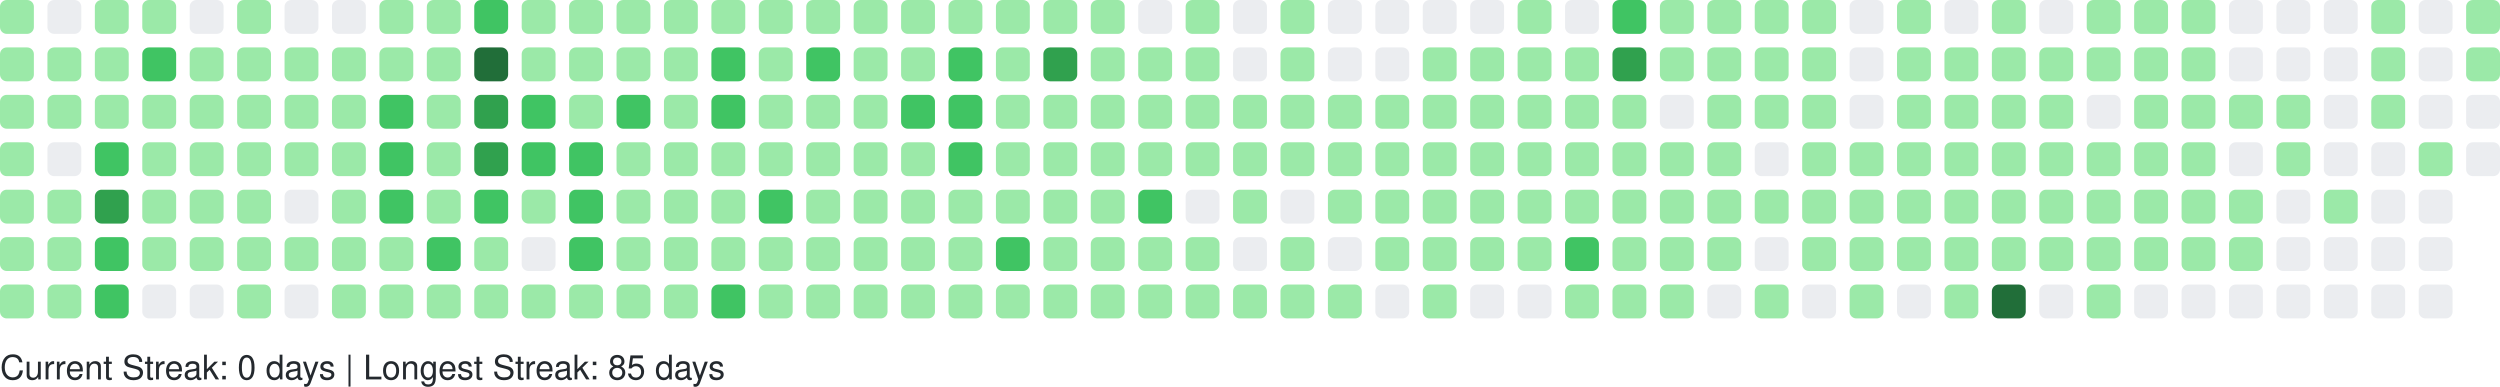
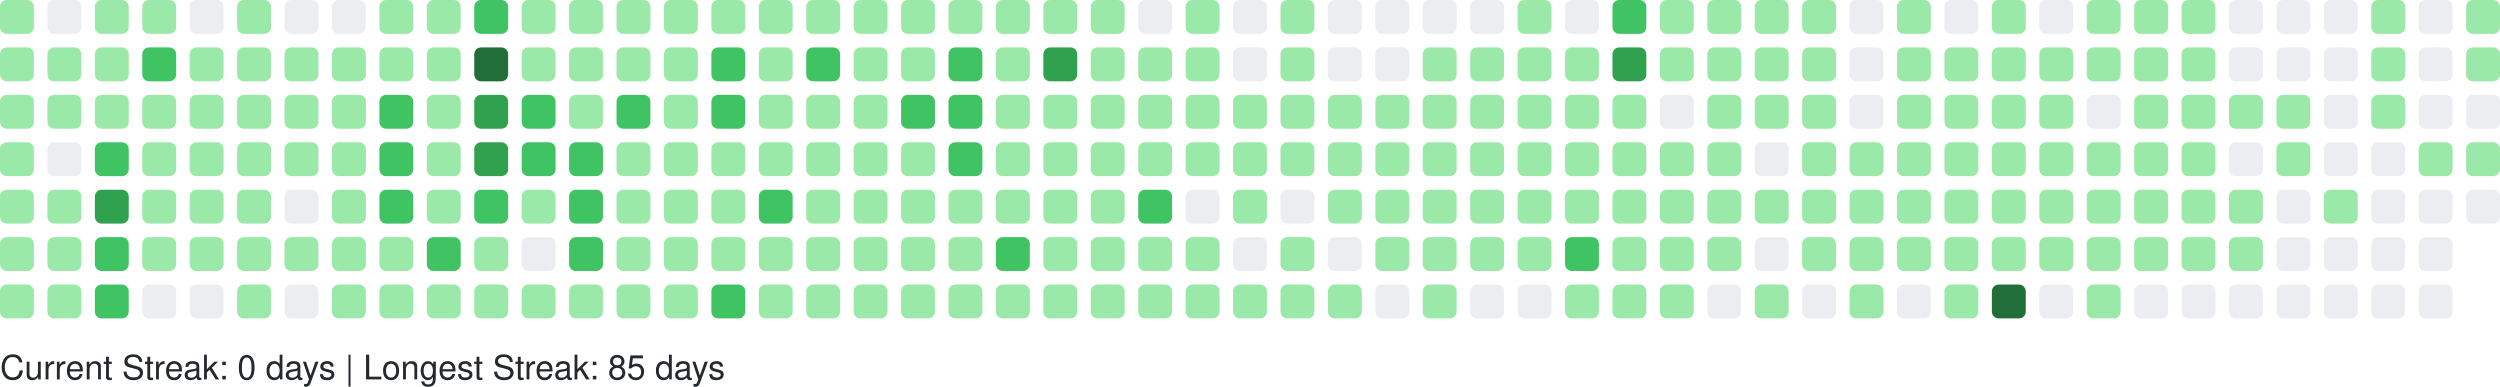
<svg xmlns="http://www.w3.org/2000/svg" width="738" height="114" viewBox="0 0 738 114" role="img" aria-label="GitHub Contributions Heatmap">
  <style>
    text { font-family: -apple-system, BlinkMacSystemFont, "Segoe UI", Helvetica, Arial, sans-serif; font-size: 10px; fill: #24292e; }
  </style>
  <g>
    <rect x="0" y="0" width="10" height="10" rx="2" ry="2" fill="#9be9a8" role="img" aria-label="1 contributions on 2025-10-12">
      </rect>
    <rect x="0" y="14" width="10" height="10" rx="2" ry="2" fill="#9be9a8" role="img" aria-label="10 contributions on 2025-10-13">
      </rect>
    <rect x="0" y="28" width="10" height="10" rx="2" ry="2" fill="#9be9a8" role="img" aria-label="16 contributions on 2025-10-14">
      </rect>
    <rect x="0" y="42" width="10" height="10" rx="2" ry="2" fill="#9be9a8" role="img" aria-label="14 contributions on 2025-10-15">
      </rect>
    <rect x="0" y="56" width="10" height="10" rx="2" ry="2" fill="#9be9a8" role="img" aria-label="14 contributions on 2025-10-16">
      </rect>
    <rect x="0" y="70" width="10" height="10" rx="2" ry="2" fill="#9be9a8" role="img" aria-label="15 contributions on 2025-10-17">
      </rect>
    <rect x="0" y="84" width="10" height="10" rx="2" ry="2" fill="#9be9a8" role="img" aria-label="3 contributions on 2025-10-18">
      </rect>
    <rect x="14" y="0" width="10" height="10" rx="2" ry="2" fill="#ebedf0" role="img" aria-label="0 contributions on 2025-10-19">
      </rect>
    <rect x="14" y="14" width="10" height="10" rx="2" ry="2" fill="#9be9a8" role="img" aria-label="2 contributions on 2025-10-20">
      </rect>
    <rect x="14" y="28" width="10" height="10" rx="2" ry="2" fill="#9be9a8" role="img" aria-label="1 contributions on 2025-10-21">
      </rect>
    <rect x="14" y="42" width="10" height="10" rx="2" ry="2" fill="#ebedf0" role="img" aria-label="0 contributions on 2025-10-22">
      </rect>
    <rect x="14" y="56" width="10" height="10" rx="2" ry="2" fill="#9be9a8" role="img" aria-label="4 contributions on 2025-10-23">
      </rect>
    <rect x="14" y="70" width="10" height="10" rx="2" ry="2" fill="#9be9a8" role="img" aria-label="2 contributions on 2025-10-24">
      </rect>
    <rect x="14" y="84" width="10" height="10" rx="2" ry="2" fill="#9be9a8" role="img" aria-label="5 contributions on 2025-10-25">
      </rect>
    <rect x="28" y="0" width="10" height="10" rx="2" ry="2" fill="#9be9a8" role="img" aria-label="6 contributions on 2025-10-26">
      </rect>
    <rect x="28" y="14" width="10" height="10" rx="2" ry="2" fill="#9be9a8" role="img" aria-label="14 contributions on 2025-10-27">
      </rect>
    <rect x="28" y="28" width="10" height="10" rx="2" ry="2" fill="#9be9a8" role="img" aria-label="7 contributions on 2025-10-28">
      </rect>
    <rect x="28" y="42" width="10" height="10" rx="2" ry="2" fill="#40c463" role="img" aria-label="33 contributions on 2025-10-29">
      </rect>
    <rect x="28" y="56" width="10" height="10" rx="2" ry="2" fill="#30a14e" role="img" aria-label="52 contributions on 2025-10-30">
      </rect>
    <rect x="28" y="70" width="10" height="10" rx="2" ry="2" fill="#40c463" role="img" aria-label="20 contributions on 2025-10-31">
      </rect>
    <rect x="28" y="84" width="10" height="10" rx="2" ry="2" fill="#40c463" role="img" aria-label="19 contributions on 2025-11-01">
      </rect>
    <rect x="42" y="0" width="10" height="10" rx="2" ry="2" fill="#9be9a8" role="img" aria-label="7 contributions on 2025-11-02">
      </rect>
    <rect x="42" y="14" width="10" height="10" rx="2" ry="2" fill="#40c463" role="img" aria-label="21 contributions on 2025-11-03">
      </rect>
    <rect x="42" y="28" width="10" height="10" rx="2" ry="2" fill="#9be9a8" role="img" aria-label="18 contributions on 2025-11-04">
      </rect>
    <rect x="42" y="42" width="10" height="10" rx="2" ry="2" fill="#9be9a8" role="img" aria-label="7 contributions on 2025-11-05">
      </rect>
    <rect x="42" y="56" width="10" height="10" rx="2" ry="2" fill="#9be9a8" role="img" aria-label="14 contributions on 2025-11-06">
      </rect>
    <rect x="42" y="70" width="10" height="10" rx="2" ry="2" fill="#9be9a8" role="img" aria-label="3 contributions on 2025-11-07">
      </rect>
    <rect x="42" y="84" width="10" height="10" rx="2" ry="2" fill="#ebedf0" role="img" aria-label="0 contributions on 2025-11-08">
      </rect>
    <rect x="56" y="0" width="10" height="10" rx="2" ry="2" fill="#ebedf0" role="img" aria-label="0 contributions on 2025-11-09">
      </rect>
    <rect x="56" y="14" width="10" height="10" rx="2" ry="2" fill="#9be9a8" role="img" aria-label="6 contributions on 2025-11-10">
      </rect>
    <rect x="56" y="28" width="10" height="10" rx="2" ry="2" fill="#9be9a8" role="img" aria-label="3 contributions on 2025-11-11">
      </rect>
    <rect x="56" y="42" width="10" height="10" rx="2" ry="2" fill="#9be9a8" role="img" aria-label="4 contributions on 2025-11-12">
      </rect>
    <rect x="56" y="56" width="10" height="10" rx="2" ry="2" fill="#9be9a8" role="img" aria-label="10 contributions on 2025-11-13">
      </rect>
    <rect x="56" y="70" width="10" height="10" rx="2" ry="2" fill="#9be9a8" role="img" aria-label="6 contributions on 2025-11-14">
      </rect>
    <rect x="56" y="84" width="10" height="10" rx="2" ry="2" fill="#ebedf0" role="img" aria-label="0 contributions on 2025-11-15">
      </rect>
    <rect x="70" y="0" width="10" height="10" rx="2" ry="2" fill="#9be9a8" role="img" aria-label="7 contributions on 2025-11-16">
      </rect>
    <rect x="70" y="14" width="10" height="10" rx="2" ry="2" fill="#9be9a8" role="img" aria-label="5 contributions on 2025-11-17">
      </rect>
    <rect x="70" y="28" width="10" height="10" rx="2" ry="2" fill="#9be9a8" role="img" aria-label="2 contributions on 2025-11-18">
      </rect>
    <rect x="70" y="42" width="10" height="10" rx="2" ry="2" fill="#9be9a8" role="img" aria-label="3 contributions on 2025-11-19">
      </rect>
    <rect x="70" y="56" width="10" height="10" rx="2" ry="2" fill="#9be9a8" role="img" aria-label="2 contributions on 2025-11-20">
      </rect>
    <rect x="70" y="70" width="10" height="10" rx="2" ry="2" fill="#9be9a8" role="img" aria-label="5 contributions on 2025-11-21">
      </rect>
    <rect x="70" y="84" width="10" height="10" rx="2" ry="2" fill="#9be9a8" role="img" aria-label="3 contributions on 2025-11-22">
      </rect>
    <rect x="84" y="0" width="10" height="10" rx="2" ry="2" fill="#ebedf0" role="img" aria-label="0 contributions on 2025-11-23">
      </rect>
    <rect x="84" y="14" width="10" height="10" rx="2" ry="2" fill="#9be9a8" role="img" aria-label="13 contributions on 2025-11-24">
      </rect>
    <rect x="84" y="28" width="10" height="10" rx="2" ry="2" fill="#9be9a8" role="img" aria-label="17 contributions on 2025-11-25">
      </rect>
    <rect x="84" y="42" width="10" height="10" rx="2" ry="2" fill="#9be9a8" role="img" aria-label="10 contributions on 2025-11-26">
      </rect>
    <rect x="84" y="56" width="10" height="10" rx="2" ry="2" fill="#ebedf0" role="img" aria-label="0 contributions on 2025-11-27">
      </rect>
    <rect x="84" y="70" width="10" height="10" rx="2" ry="2" fill="#9be9a8" role="img" aria-label="1 contributions on 2025-11-28">
      </rect>
    <rect x="84" y="84" width="10" height="10" rx="2" ry="2" fill="#ebedf0" role="img" aria-label="0 contributions on 2025-11-29">
      </rect>
    <rect x="98" y="0" width="10" height="10" rx="2" ry="2" fill="#ebedf0" role="img" aria-label="0 contributions on 2025-11-30">
      </rect>
    <rect x="98" y="14" width="10" height="10" rx="2" ry="2" fill="#9be9a8" role="img" aria-label="7 contributions on 2025-12-01">
      </rect>
    <rect x="98" y="28" width="10" height="10" rx="2" ry="2" fill="#9be9a8" role="img" aria-label="13 contributions on 2025-12-02">
      </rect>
    <rect x="98" y="42" width="10" height="10" rx="2" ry="2" fill="#9be9a8" role="img" aria-label="2 contributions on 2025-12-03">
      </rect>
    <rect x="98" y="56" width="10" height="10" rx="2" ry="2" fill="#9be9a8" role="img" aria-label="9 contributions on 2025-12-04">
      </rect>
    <rect x="98" y="70" width="10" height="10" rx="2" ry="2" fill="#9be9a8" role="img" aria-label="13 contributions on 2025-12-05">
      </rect>
    <rect x="98" y="84" width="10" height="10" rx="2" ry="2" fill="#9be9a8" role="img" aria-label="1 contributions on 2025-12-06">
      </rect>
    <rect x="112" y="0" width="10" height="10" rx="2" ry="2" fill="#9be9a8" role="img" aria-label="1 contributions on 2025-12-07">
      </rect>
    <rect x="112" y="14" width="10" height="10" rx="2" ry="2" fill="#9be9a8" role="img" aria-label="5 contributions on 2025-12-08">
      </rect>
    <rect x="112" y="28" width="10" height="10" rx="2" ry="2" fill="#40c463" role="img" aria-label="21 contributions on 2025-12-09">
      </rect>
    <rect x="112" y="42" width="10" height="10" rx="2" ry="2" fill="#40c463" role="img" aria-label="23 contributions on 2025-12-10">
      </rect>
    <rect x="112" y="56" width="10" height="10" rx="2" ry="2" fill="#40c463" role="img" aria-label="24 contributions on 2025-12-11">
      </rect>
    <rect x="112" y="70" width="10" height="10" rx="2" ry="2" fill="#9be9a8" role="img" aria-label="13 contributions on 2025-12-12">
      </rect>
    <rect x="112" y="84" width="10" height="10" rx="2" ry="2" fill="#9be9a8" role="img" aria-label="7 contributions on 2025-12-13">
      </rect>
    <rect x="126" y="0" width="10" height="10" rx="2" ry="2" fill="#9be9a8" role="img" aria-label="3 contributions on 2025-12-14">
      </rect>
    <rect x="126" y="14" width="10" height="10" rx="2" ry="2" fill="#9be9a8" role="img" aria-label="3 contributions on 2025-12-15">
      </rect>
    <rect x="126" y="28" width="10" height="10" rx="2" ry="2" fill="#9be9a8" role="img" aria-label="10 contributions on 2025-12-16">
      </rect>
    <rect x="126" y="42" width="10" height="10" rx="2" ry="2" fill="#9be9a8" role="img" aria-label="12 contributions on 2025-12-17">
      </rect>
    <rect x="126" y="56" width="10" height="10" rx="2" ry="2" fill="#9be9a8" role="img" aria-label="12 contributions on 2025-12-18">
      </rect>
    <rect x="126" y="70" width="10" height="10" rx="2" ry="2" fill="#40c463" role="img" aria-label="26 contributions on 2025-12-19">
      </rect>
    <rect x="126" y="84" width="10" height="10" rx="2" ry="2" fill="#9be9a8" role="img" aria-label="1 contributions on 2025-12-20">
      </rect>
    <rect x="140" y="0" width="10" height="10" rx="2" ry="2" fill="#40c463" role="img" aria-label="23 contributions on 2025-12-21">
      </rect>
    <rect x="140" y="14" width="10" height="10" rx="2" ry="2" fill="#216e39" role="img" aria-label="59 contributions on 2025-12-22">
      </rect>
    <rect x="140" y="28" width="10" height="10" rx="2" ry="2" fill="#30a14e" role="img" aria-label="38 contributions on 2025-12-23">
      </rect>
    <rect x="140" y="42" width="10" height="10" rx="2" ry="2" fill="#30a14e" role="img" aria-label="47 contributions on 2025-12-24">
      </rect>
    <rect x="140" y="56" width="10" height="10" rx="2" ry="2" fill="#40c463" role="img" aria-label="32 contributions on 2025-12-25">
      </rect>
    <rect x="140" y="70" width="10" height="10" rx="2" ry="2" fill="#9be9a8" role="img" aria-label="11 contributions on 2025-12-26">
      </rect>
    <rect x="140" y="84" width="10" height="10" rx="2" ry="2" fill="#9be9a8" role="img" aria-label="17 contributions on 2025-12-27">
      </rect>
    <rect x="154" y="0" width="10" height="10" rx="2" ry="2" fill="#9be9a8" role="img" aria-label="15 contributions on 2025-12-28">
      </rect>
    <rect x="154" y="14" width="10" height="10" rx="2" ry="2" fill="#9be9a8" role="img" aria-label="16 contributions on 2025-12-29">
      </rect>
    <rect x="154" y="28" width="10" height="10" rx="2" ry="2" fill="#40c463" role="img" aria-label="29 contributions on 2025-12-30">
      </rect>
    <rect x="154" y="42" width="10" height="10" rx="2" ry="2" fill="#40c463" role="img" aria-label="28 contributions on 2025-12-31">
      </rect>
    <rect x="154" y="56" width="10" height="10" rx="2" ry="2" fill="#9be9a8" role="img" aria-label="3 contributions on 2026-01-01">
      </rect>
    <rect x="154" y="70" width="10" height="10" rx="2" ry="2" fill="#ebedf0" role="img" aria-label="0 contributions on 2026-01-02">
      </rect>
    <rect x="154" y="84" width="10" height="10" rx="2" ry="2" fill="#9be9a8" role="img" aria-label="3 contributions on 2026-01-03">
      </rect>
    <rect x="168" y="0" width="10" height="10" rx="2" ry="2" fill="#9be9a8" role="img" aria-label="2 contributions on 2026-01-04">
      </rect>
    <rect x="168" y="14" width="10" height="10" rx="2" ry="2" fill="#9be9a8" role="img" aria-label="12 contributions on 2026-01-05">
      </rect>
    <rect x="168" y="28" width="10" height="10" rx="2" ry="2" fill="#9be9a8" role="img" aria-label="9 contributions on 2026-01-06">
      </rect>
    <rect x="168" y="42" width="10" height="10" rx="2" ry="2" fill="#40c463" role="img" aria-label="24 contributions on 2026-01-07">
      </rect>
    <rect x="168" y="56" width="10" height="10" rx="2" ry="2" fill="#40c463" role="img" aria-label="33 contributions on 2026-01-08">
      </rect>
    <rect x="168" y="70" width="10" height="10" rx="2" ry="2" fill="#40c463" role="img" aria-label="27 contributions on 2026-01-09">
      </rect>
    <rect x="168" y="84" width="10" height="10" rx="2" ry="2" fill="#9be9a8" role="img" aria-label="4 contributions on 2026-01-10">
      </rect>
    <rect x="182" y="0" width="10" height="10" rx="2" ry="2" fill="#9be9a8" role="img" aria-label="5 contributions on 2026-01-11">
      </rect>
    <rect x="182" y="14" width="10" height="10" rx="2" ry="2" fill="#9be9a8" role="img" aria-label="15 contributions on 2026-01-12">
      </rect>
    <rect x="182" y="28" width="10" height="10" rx="2" ry="2" fill="#40c463" role="img" aria-label="20 contributions on 2026-01-13">
      </rect>
    <rect x="182" y="42" width="10" height="10" rx="2" ry="2" fill="#9be9a8" role="img" aria-label="11 contributions on 2026-01-14">
      </rect>
    <rect x="182" y="56" width="10" height="10" rx="2" ry="2" fill="#9be9a8" role="img" aria-label="11 contributions on 2026-01-15">
      </rect>
    <rect x="182" y="70" width="10" height="10" rx="2" ry="2" fill="#9be9a8" role="img" aria-label="11 contributions on 2026-01-16">
      </rect>
    <rect x="182" y="84" width="10" height="10" rx="2" ry="2" fill="#9be9a8" role="img" aria-label="1 contributions on 2026-01-17">
      </rect>
    <rect x="196" y="0" width="10" height="10" rx="2" ry="2" fill="#9be9a8" role="img" aria-label="14 contributions on 2026-01-18">
      </rect>
    <rect x="196" y="14" width="10" height="10" rx="2" ry="2" fill="#9be9a8" role="img" aria-label="4 contributions on 2026-01-19">
      </rect>
    <rect x="196" y="28" width="10" height="10" rx="2" ry="2" fill="#9be9a8" role="img" aria-label="16 contributions on 2026-01-20">
      </rect>
    <rect x="196" y="42" width="10" height="10" rx="2" ry="2" fill="#9be9a8" role="img" aria-label="2 contributions on 2026-01-21">
      </rect>
    <rect x="196" y="56" width="10" height="10" rx="2" ry="2" fill="#9be9a8" role="img" aria-label="12 contributions on 2026-01-22">
      </rect>
    <rect x="196" y="70" width="10" height="10" rx="2" ry="2" fill="#9be9a8" role="img" aria-label="8 contributions on 2026-01-23">
      </rect>
    <rect x="196" y="84" width="10" height="10" rx="2" ry="2" fill="#9be9a8" role="img" aria-label="1 contributions on 2026-01-24">
      </rect>
    <rect x="210" y="0" width="10" height="10" rx="2" ry="2" fill="#9be9a8" role="img" aria-label="3 contributions on 2026-01-25">
      </rect>
    <rect x="210" y="14" width="10" height="10" rx="2" ry="2" fill="#40c463" role="img" aria-label="24 contributions on 2026-01-26">
      </rect>
    <rect x="210" y="28" width="10" height="10" rx="2" ry="2" fill="#40c463" role="img" aria-label="26 contributions on 2026-01-27">
      </rect>
    <rect x="210" y="42" width="10" height="10" rx="2" ry="2" fill="#9be9a8" role="img" aria-label="7 contributions on 2026-01-28">
      </rect>
    <rect x="210" y="56" width="10" height="10" rx="2" ry="2" fill="#9be9a8" role="img" aria-label="14 contributions on 2026-01-29">
      </rect>
    <rect x="210" y="70" width="10" height="10" rx="2" ry="2" fill="#9be9a8" role="img" aria-label="2 contributions on 2026-01-30">
      </rect>
    <rect x="210" y="84" width="10" height="10" rx="2" ry="2" fill="#40c463" role="img" aria-label="20 contributions on 2026-01-31">
      </rect>
    <rect x="224" y="0" width="10" height="10" rx="2" ry="2" fill="#9be9a8" role="img" aria-label="3 contributions on 2026-02-01">
      </rect>
    <rect x="224" y="14" width="10" height="10" rx="2" ry="2" fill="#9be9a8" role="img" aria-label="11 contributions on 2026-02-02">
      </rect>
    <rect x="224" y="28" width="10" height="10" rx="2" ry="2" fill="#9be9a8" role="img" aria-label="12 contributions on 2026-02-03">
      </rect>
    <rect x="224" y="42" width="10" height="10" rx="2" ry="2" fill="#9be9a8" role="img" aria-label="5 contributions on 2026-02-04">
      </rect>
    <rect x="224" y="56" width="10" height="10" rx="2" ry="2" fill="#40c463" role="img" aria-label="19 contributions on 2026-02-05">
      </rect>
    <rect x="224" y="70" width="10" height="10" rx="2" ry="2" fill="#9be9a8" role="img" aria-label="15 contributions on 2026-02-06">
      </rect>
    <rect x="224" y="84" width="10" height="10" rx="2" ry="2" fill="#9be9a8" role="img" aria-label="6 contributions on 2026-02-07">
      </rect>
    <rect x="238" y="0" width="10" height="10" rx="2" ry="2" fill="#9be9a8" role="img" aria-label="6 contributions on 2026-02-08">
      </rect>
    <rect x="238" y="14" width="10" height="10" rx="2" ry="2" fill="#40c463" role="img" aria-label="21 contributions on 2026-02-09">
      </rect>
    <rect x="238" y="28" width="10" height="10" rx="2" ry="2" fill="#9be9a8" role="img" aria-label="8 contributions on 2026-02-10">
      </rect>
    <rect x="238" y="42" width="10" height="10" rx="2" ry="2" fill="#9be9a8" role="img" aria-label="8 contributions on 2026-02-11">
      </rect>
    <rect x="238" y="56" width="10" height="10" rx="2" ry="2" fill="#9be9a8" role="img" aria-label="9 contributions on 2026-02-12">
      </rect>
    <rect x="238" y="70" width="10" height="10" rx="2" ry="2" fill="#9be9a8" role="img" aria-label="8 contributions on 2026-02-13">
      </rect>
    <rect x="238" y="84" width="10" height="10" rx="2" ry="2" fill="#9be9a8" role="img" aria-label="4 contributions on 2026-02-14">
      </rect>
    <rect x="252" y="0" width="10" height="10" rx="2" ry="2" fill="#9be9a8" role="img" aria-label="2 contributions on 2026-02-15">
      </rect>
    <rect x="252" y="14" width="10" height="10" rx="2" ry="2" fill="#9be9a8" role="img" aria-label="10 contributions on 2026-02-16">
      </rect>
    <rect x="252" y="28" width="10" height="10" rx="2" ry="2" fill="#9be9a8" role="img" aria-label="14 contributions on 2026-02-17">
      </rect>
    <rect x="252" y="42" width="10" height="10" rx="2" ry="2" fill="#9be9a8" role="img" aria-label="7 contributions on 2026-02-18">
      </rect>
    <rect x="252" y="56" width="10" height="10" rx="2" ry="2" fill="#9be9a8" role="img" aria-label="15 contributions on 2026-02-19">
      </rect>
    <rect x="252" y="70" width="10" height="10" rx="2" ry="2" fill="#9be9a8" role="img" aria-label="11 contributions on 2026-02-20">
      </rect>
    <rect x="252" y="84" width="10" height="10" rx="2" ry="2" fill="#9be9a8" role="img" aria-label="2 contributions on 2026-02-21">
      </rect>
    <rect x="266" y="0" width="10" height="10" rx="2" ry="2" fill="#9be9a8" role="img" aria-label="4 contributions on 2026-02-22">
      </rect>
    <rect x="266" y="14" width="10" height="10" rx="2" ry="2" fill="#9be9a8" role="img" aria-label="6 contributions on 2026-02-23">
      </rect>
    <rect x="266" y="28" width="10" height="10" rx="2" ry="2" fill="#40c463" role="img" aria-label="27 contributions on 2026-02-24">
      </rect>
    <rect x="266" y="42" width="10" height="10" rx="2" ry="2" fill="#9be9a8" role="img" aria-label="9 contributions on 2026-02-25">
      </rect>
    <rect x="266" y="56" width="10" height="10" rx="2" ry="2" fill="#9be9a8" role="img" aria-label="11 contributions on 2026-02-26">
      </rect>
    <rect x="266" y="70" width="10" height="10" rx="2" ry="2" fill="#9be9a8" role="img" aria-label="4 contributions on 2026-02-27">
      </rect>
    <rect x="266" y="84" width="10" height="10" rx="2" ry="2" fill="#9be9a8" role="img" aria-label="3 contributions on 2026-02-28">
      </rect>
    <rect x="280" y="0" width="10" height="10" rx="2" ry="2" fill="#9be9a8" role="img" aria-label="1 contributions on 2026-03-01">
      </rect>
    <rect x="280" y="14" width="10" height="10" rx="2" ry="2" fill="#40c463" role="img" aria-label="19 contributions on 2026-03-02">
      </rect>
    <rect x="280" y="28" width="10" height="10" rx="2" ry="2" fill="#40c463" role="img" aria-label="25 contributions on 2026-03-03">
      </rect>
    <rect x="280" y="42" width="10" height="10" rx="2" ry="2" fill="#40c463" role="img" aria-label="25 contributions on 2026-03-04">
      </rect>
    <rect x="280" y="56" width="10" height="10" rx="2" ry="2" fill="#9be9a8" role="img" aria-label="16 contributions on 2026-03-05">
      </rect>
    <rect x="280" y="70" width="10" height="10" rx="2" ry="2" fill="#9be9a8" role="img" aria-label="11 contributions on 2026-03-06">
      </rect>
    <rect x="280" y="84" width="10" height="10" rx="2" ry="2" fill="#9be9a8" role="img" aria-label="4 contributions on 2026-03-07">
      </rect>
    <rect x="294" y="0" width="10" height="10" rx="2" ry="2" fill="#9be9a8" role="img" aria-label="3 contributions on 2026-03-08">
      </rect>
    <rect x="294" y="14" width="10" height="10" rx="2" ry="2" fill="#9be9a8" role="img" aria-label="13 contributions on 2026-03-09">
      </rect>
    <rect x="294" y="28" width="10" height="10" rx="2" ry="2" fill="#9be9a8" role="img" aria-label="3 contributions on 2026-03-10">
      </rect>
    <rect x="294" y="42" width="10" height="10" rx="2" ry="2" fill="#9be9a8" role="img" aria-label="4 contributions on 2026-03-11">
      </rect>
    <rect x="294" y="56" width="10" height="10" rx="2" ry="2" fill="#9be9a8" role="img" aria-label="7 contributions on 2026-03-12">
      </rect>
    <rect x="294" y="70" width="10" height="10" rx="2" ry="2" fill="#40c463" role="img" aria-label="24 contributions on 2026-03-13">
      </rect>
    <rect x="294" y="84" width="10" height="10" rx="2" ry="2" fill="#9be9a8" role="img" aria-label="3 contributions on 2026-03-14">
      </rect>
    <rect x="308" y="0" width="10" height="10" rx="2" ry="2" fill="#9be9a8" role="img" aria-label="4 contributions on 2026-03-15">
      </rect>
    <rect x="308" y="14" width="10" height="10" rx="2" ry="2" fill="#30a14e" role="img" aria-label="37 contributions on 2026-03-16">
      </rect>
    <rect x="308" y="28" width="10" height="10" rx="2" ry="2" fill="#9be9a8" role="img" aria-label="18 contributions on 2026-03-17">
      </rect>
    <rect x="308" y="42" width="10" height="10" rx="2" ry="2" fill="#9be9a8" role="img" aria-label="8 contributions on 2026-03-18">
      </rect>
    <rect x="308" y="56" width="10" height="10" rx="2" ry="2" fill="#9be9a8" role="img" aria-label="18 contributions on 2026-03-19">
      </rect>
    <rect x="308" y="70" width="10" height="10" rx="2" ry="2" fill="#9be9a8" role="img" aria-label="5 contributions on 2026-03-20">
      </rect>
    <rect x="308" y="84" width="10" height="10" rx="2" ry="2" fill="#9be9a8" role="img" aria-label="2 contributions on 2026-03-21">
      </rect>
    <rect x="322" y="0" width="10" height="10" rx="2" ry="2" fill="#9be9a8" role="img" aria-label="4 contributions on 2026-03-22">
      </rect>
    <rect x="322" y="14" width="10" height="10" rx="2" ry="2" fill="#9be9a8" role="img" aria-label="7 contributions on 2026-03-23">
      </rect>
    <rect x="322" y="28" width="10" height="10" rx="2" ry="2" fill="#9be9a8" role="img" aria-label="1 contributions on 2026-03-24">
      </rect>
    <rect x="322" y="42" width="10" height="10" rx="2" ry="2" fill="#9be9a8" role="img" aria-label="2 contributions on 2026-03-25">
      </rect>
    <rect x="322" y="56" width="10" height="10" rx="2" ry="2" fill="#9be9a8" role="img" aria-label="2 contributions on 2026-03-26">
      </rect>
    <rect x="322" y="70" width="10" height="10" rx="2" ry="2" fill="#9be9a8" role="img" aria-label="4 contributions on 2026-03-27">
      </rect>
    <rect x="322" y="84" width="10" height="10" rx="2" ry="2" fill="#9be9a8" role="img" aria-label="2 contributions on 2026-03-28">
      </rect>
    <rect x="336" y="0" width="10" height="10" rx="2" ry="2" fill="#ebedf0" role="img" aria-label="0 contributions on 2026-03-29">
      </rect>
    <rect x="336" y="14" width="10" height="10" rx="2" ry="2" fill="#9be9a8" role="img" aria-label="6 contributions on 2026-03-30">
      </rect>
    <rect x="336" y="28" width="10" height="10" rx="2" ry="2" fill="#9be9a8" role="img" aria-label="2 contributions on 2026-03-31">
      </rect>
    <rect x="336" y="42" width="10" height="10" rx="2" ry="2" fill="#9be9a8" role="img" aria-label="1 contributions on 2026-04-01">
      </rect>
    <rect x="336" y="56" width="10" height="10" rx="2" ry="2" fill="#40c463" role="img" aria-label="33 contributions on 2026-04-02">
      </rect>
    <rect x="336" y="70" width="10" height="10" rx="2" ry="2" fill="#9be9a8" role="img" aria-label="1 contributions on 2026-04-03">
      </rect>
    <rect x="336" y="84" width="10" height="10" rx="2" ry="2" fill="#9be9a8" role="img" aria-label="6 contributions on 2026-04-04">
      </rect>
    <rect x="350" y="0" width="10" height="10" rx="2" ry="2" fill="#9be9a8" role="img" aria-label="4 contributions on 2026-04-05">
      </rect>
    <rect x="350" y="14" width="10" height="10" rx="2" ry="2" fill="#9be9a8" role="img" aria-label="3 contributions on 2026-04-06">
      </rect>
    <rect x="350" y="28" width="10" height="10" rx="2" ry="2" fill="#9be9a8" role="img" aria-label="1 contributions on 2026-04-07">
      </rect>
    <rect x="350" y="42" width="10" height="10" rx="2" ry="2" fill="#9be9a8" role="img" aria-label="2 contributions on 2026-04-08">
      </rect>
    <rect x="350" y="56" width="10" height="10" rx="2" ry="2" fill="#ebedf0" role="img" aria-label="0 contributions on 2026-04-09">
      </rect>
    <rect x="350" y="70" width="10" height="10" rx="2" ry="2" fill="#9be9a8" role="img" aria-label="2 contributions on 2026-04-10">
      </rect>
    <rect x="350" y="84" width="10" height="10" rx="2" ry="2" fill="#9be9a8" role="img" aria-label="9 contributions on 2026-04-11">
      </rect>
    <rect x="364" y="0" width="10" height="10" rx="2" ry="2" fill="#ebedf0" role="img" aria-label="0 contributions on 2026-04-12">
      </rect>
    <rect x="364" y="14" width="10" height="10" rx="2" ry="2" fill="#ebedf0" role="img" aria-label="0 contributions on 2026-04-13">
      </rect>
    <rect x="364" y="28" width="10" height="10" rx="2" ry="2" fill="#9be9a8" role="img" aria-label="4 contributions on 2026-04-14">
      </rect>
    <rect x="364" y="42" width="10" height="10" rx="2" ry="2" fill="#9be9a8" role="img" aria-label="7 contributions on 2026-04-15">
      </rect>
    <rect x="364" y="56" width="10" height="10" rx="2" ry="2" fill="#9be9a8" role="img" aria-label="5 contributions on 2026-04-16">
      </rect>
    <rect x="364" y="70" width="10" height="10" rx="2" ry="2" fill="#ebedf0" role="img" aria-label="0 contributions on 2026-04-17">
      </rect>
    <rect x="364" y="84" width="10" height="10" rx="2" ry="2" fill="#9be9a8" role="img" aria-label="6 contributions on 2026-04-18">
      </rect>
    <rect x="378" y="0" width="10" height="10" rx="2" ry="2" fill="#9be9a8" role="img" aria-label="1 contributions on 2026-04-19">
      </rect>
    <rect x="378" y="14" width="10" height="10" rx="2" ry="2" fill="#9be9a8" role="img" aria-label="3 contributions on 2026-04-20">
      </rect>
    <rect x="378" y="28" width="10" height="10" rx="2" ry="2" fill="#9be9a8" role="img" aria-label="1 contributions on 2026-04-21">
      </rect>
    <rect x="378" y="42" width="10" height="10" rx="2" ry="2" fill="#9be9a8" role="img" aria-label="4 contributions on 2026-04-22">
      </rect>
    <rect x="378" y="56" width="10" height="10" rx="2" ry="2" fill="#ebedf0" role="img" aria-label="0 contributions on 2026-04-23">
      </rect>
    <rect x="378" y="70" width="10" height="10" rx="2" ry="2" fill="#9be9a8" role="img" aria-label="1 contributions on 2026-04-24">
      </rect>
    <rect x="378" y="84" width="10" height="10" rx="2" ry="2" fill="#9be9a8" role="img" aria-label="3 contributions on 2026-04-25">
      </rect>
    <rect x="392" y="0" width="10" height="10" rx="2" ry="2" fill="#ebedf0" role="img" aria-label="0 contributions on 2026-04-26">
      </rect>
    <rect x="392" y="14" width="10" height="10" rx="2" ry="2" fill="#ebedf0" role="img" aria-label="0 contributions on 2026-04-27">
      </rect>
    <rect x="392" y="28" width="10" height="10" rx="2" ry="2" fill="#9be9a8" role="img" aria-label="3 contributions on 2026-04-28">
      </rect>
    <rect x="392" y="42" width="10" height="10" rx="2" ry="2" fill="#9be9a8" role="img" aria-label="4 contributions on 2026-04-29">
      </rect>
    <rect x="392" y="56" width="10" height="10" rx="2" ry="2" fill="#9be9a8" role="img" aria-label="2 contributions on 2026-04-30">
      </rect>
    <rect x="392" y="70" width="10" height="10" rx="2" ry="2" fill="#ebedf0" role="img" aria-label="0 contributions on 2026-05-01">
      </rect>
    <rect x="392" y="84" width="10" height="10" rx="2" ry="2" fill="#9be9a8" role="img" aria-label="1 contributions on 2026-05-02">
      </rect>
    <rect x="406" y="0" width="10" height="10" rx="2" ry="2" fill="#ebedf0" role="img" aria-label="0 contributions on 2026-05-03">
      </rect>
    <rect x="406" y="14" width="10" height="10" rx="2" ry="2" fill="#ebedf0" role="img" aria-label="0 contributions on 2026-05-04">
      </rect>
    <rect x="406" y="28" width="10" height="10" rx="2" ry="2" fill="#9be9a8" role="img" aria-label="2 contributions on 2026-05-05">
      </rect>
    <rect x="406" y="42" width="10" height="10" rx="2" ry="2" fill="#9be9a8" role="img" aria-label="3 contributions on 2026-05-06">
      </rect>
    <rect x="406" y="56" width="10" height="10" rx="2" ry="2" fill="#9be9a8" role="img" aria-label="4 contributions on 2026-05-07">
      </rect>
    <rect x="406" y="70" width="10" height="10" rx="2" ry="2" fill="#9be9a8" role="img" aria-label="2 contributions on 2026-05-08">
      </rect>
    <rect x="406" y="84" width="10" height="10" rx="2" ry="2" fill="#ebedf0" role="img" aria-label="0 contributions on 2026-05-09">
      </rect>
    <rect x="420" y="0" width="10" height="10" rx="2" ry="2" fill="#ebedf0" role="img" aria-label="0 contributions on 2026-05-10">
      </rect>
    <rect x="420" y="14" width="10" height="10" rx="2" ry="2" fill="#9be9a8" role="img" aria-label="5 contributions on 2026-05-11">
      </rect>
    <rect x="420" y="28" width="10" height="10" rx="2" ry="2" fill="#9be9a8" role="img" aria-label="8 contributions on 2026-05-12">
      </rect>
    <rect x="420" y="42" width="10" height="10" rx="2" ry="2" fill="#9be9a8" role="img" aria-label="2 contributions on 2026-05-13">
      </rect>
    <rect x="420" y="56" width="10" height="10" rx="2" ry="2" fill="#9be9a8" role="img" aria-label="9 contributions on 2026-05-14">
      </rect>
    <rect x="420" y="70" width="10" height="10" rx="2" ry="2" fill="#9be9a8" role="img" aria-label="3 contributions on 2026-05-15">
      </rect>
    <rect x="420" y="84" width="10" height="10" rx="2" ry="2" fill="#9be9a8" role="img" aria-label="1 contributions on 2026-05-16">
      </rect>
    <rect x="434" y="0" width="10" height="10" rx="2" ry="2" fill="#ebedf0" role="img" aria-label="0 contributions on 2026-05-17">
      </rect>
    <rect x="434" y="14" width="10" height="10" rx="2" ry="2" fill="#9be9a8" role="img" aria-label="4 contributions on 2026-05-18">
      </rect>
    <rect x="434" y="28" width="10" height="10" rx="2" ry="2" fill="#9be9a8" role="img" aria-label="4 contributions on 2026-05-19">
      </rect>
    <rect x="434" y="42" width="10" height="10" rx="2" ry="2" fill="#9be9a8" role="img" aria-label="8 contributions on 2026-05-20">
      </rect>
    <rect x="434" y="56" width="10" height="10" rx="2" ry="2" fill="#9be9a8" role="img" aria-label="3 contributions on 2026-05-21">
      </rect>
    <rect x="434" y="70" width="10" height="10" rx="2" ry="2" fill="#9be9a8" role="img" aria-label="1 contributions on 2026-05-22">
      </rect>
    <rect x="434" y="84" width="10" height="10" rx="2" ry="2" fill="#ebedf0" role="img" aria-label="0 contributions on 2026-05-23">
      </rect>
    <rect x="448" y="0" width="10" height="10" rx="2" ry="2" fill="#9be9a8" role="img" aria-label="5 contributions on 2026-05-24">
      </rect>
    <rect x="448" y="14" width="10" height="10" rx="2" ry="2" fill="#9be9a8" role="img" aria-label="3 contributions on 2026-05-25">
      </rect>
    <rect x="448" y="28" width="10" height="10" rx="2" ry="2" fill="#9be9a8" role="img" aria-label="12 contributions on 2026-05-26">
      </rect>
    <rect x="448" y="42" width="10" height="10" rx="2" ry="2" fill="#9be9a8" role="img" aria-label="4 contributions on 2026-05-27">
      </rect>
    <rect x="448" y="56" width="10" height="10" rx="2" ry="2" fill="#9be9a8" role="img" aria-label="4 contributions on 2026-05-28">
      </rect>
    <rect x="448" y="70" width="10" height="10" rx="2" ry="2" fill="#9be9a8" role="img" aria-label="1 contributions on 2026-05-29">
      </rect>
    <rect x="448" y="84" width="10" height="10" rx="2" ry="2" fill="#ebedf0" role="img" aria-label="0 contributions on 2026-05-30">
      </rect>
    <rect x="462" y="0" width="10" height="10" rx="2" ry="2" fill="#ebedf0" role="img" aria-label="0 contributions on 2026-05-31">
      </rect>
    <rect x="462" y="14" width="10" height="10" rx="2" ry="2" fill="#9be9a8" role="img" aria-label="5 contributions on 2026-06-01">
      </rect>
    <rect x="462" y="28" width="10" height="10" rx="2" ry="2" fill="#9be9a8" role="img" aria-label="11 contributions on 2026-06-02">
      </rect>
    <rect x="462" y="42" width="10" height="10" rx="2" ry="2" fill="#9be9a8" role="img" aria-label="8 contributions on 2026-06-03">
      </rect>
    <rect x="462" y="56" width="10" height="10" rx="2" ry="2" fill="#9be9a8" role="img" aria-label="17 contributions on 2026-06-04">
      </rect>
    <rect x="462" y="70" width="10" height="10" rx="2" ry="2" fill="#40c463" role="img" aria-label="33 contributions on 2026-06-05">
      </rect>
    <rect x="462" y="84" width="10" height="10" rx="2" ry="2" fill="#9be9a8" role="img" aria-label="2 contributions on 2026-06-06">
      </rect>
    <rect x="476" y="0" width="10" height="10" rx="2" ry="2" fill="#40c463" role="img" aria-label="25 contributions on 2026-06-07">
      </rect>
    <rect x="476" y="14" width="10" height="10" rx="2" ry="2" fill="#30a14e" role="img" aria-label="37 contributions on 2026-06-08">
      </rect>
    <rect x="476" y="28" width="10" height="10" rx="2" ry="2" fill="#9be9a8" role="img" aria-label="16 contributions on 2026-06-09">
      </rect>
    <rect x="476" y="42" width="10" height="10" rx="2" ry="2" fill="#9be9a8" role="img" aria-label="11 contributions on 2026-06-10">
      </rect>
    <rect x="476" y="56" width="10" height="10" rx="2" ry="2" fill="#9be9a8" role="img" aria-label="14 contributions on 2026-06-11">
      </rect>
    <rect x="476" y="70" width="10" height="10" rx="2" ry="2" fill="#9be9a8" role="img" aria-label="3 contributions on 2026-06-12">
      </rect>
    <rect x="476" y="84" width="10" height="10" rx="2" ry="2" fill="#9be9a8" role="img" aria-label="1 contributions on 2026-06-13">
      </rect>
    <rect x="490" y="0" width="10" height="10" rx="2" ry="2" fill="#9be9a8" role="img" aria-label="6 contributions on 2026-06-14">
      </rect>
    <rect x="490" y="14" width="10" height="10" rx="2" ry="2" fill="#9be9a8" role="img" aria-label="14 contributions on 2026-06-15">
      </rect>
    <rect x="490" y="28" width="10" height="10" rx="2" ry="2" fill="#ebedf0" role="img" aria-label="0 contributions on 2026-06-16">
      </rect>
    <rect x="490" y="42" width="10" height="10" rx="2" ry="2" fill="#9be9a8" role="img" aria-label="7 contributions on 2026-06-17">
      </rect>
    <rect x="490" y="56" width="10" height="10" rx="2" ry="2" fill="#9be9a8" role="img" aria-label="5 contributions on 2026-06-18">
      </rect>
    <rect x="490" y="70" width="10" height="10" rx="2" ry="2" fill="#9be9a8" role="img" aria-label="6 contributions on 2026-06-19">
      </rect>
    <rect x="490" y="84" width="10" height="10" rx="2" ry="2" fill="#9be9a8" role="img" aria-label="11 contributions on 2026-06-20">
      </rect>
    <rect x="504" y="0" width="10" height="10" rx="2" ry="2" fill="#9be9a8" role="img" aria-label="10 contributions on 2026-06-21">
      </rect>
    <rect x="504" y="14" width="10" height="10" rx="2" ry="2" fill="#9be9a8" role="img" aria-label="12 contributions on 2026-06-22">
      </rect>
    <rect x="504" y="28" width="10" height="10" rx="2" ry="2" fill="#9be9a8" role="img" aria-label="6 contributions on 2026-06-23">
      </rect>
    <rect x="504" y="42" width="10" height="10" rx="2" ry="2" fill="#9be9a8" role="img" aria-label="10 contributions on 2026-06-24">
      </rect>
    <rect x="504" y="56" width="10" height="10" rx="2" ry="2" fill="#9be9a8" role="img" aria-label="3 contributions on 2026-06-25">
      </rect>
    <rect x="504" y="70" width="10" height="10" rx="2" ry="2" fill="#9be9a8" role="img" aria-label="3 contributions on 2026-06-26">
      </rect>
    <rect x="504" y="84" width="10" height="10" rx="2" ry="2" fill="#ebedf0" role="img" aria-label="0 contributions on 2026-06-27">
      </rect>
    <rect x="518" y="0" width="10" height="10" rx="2" ry="2" fill="#9be9a8" role="img" aria-label="3 contributions on 2026-06-28">
      </rect>
    <rect x="518" y="14" width="10" height="10" rx="2" ry="2" fill="#9be9a8" role="img" aria-label="5 contributions on 2026-06-29">
      </rect>
    <rect x="518" y="28" width="10" height="10" rx="2" ry="2" fill="#9be9a8" role="img" aria-label="12 contributions on 2026-06-30">
      </rect>
    <rect x="518" y="42" width="10" height="10" rx="2" ry="2" fill="#ebedf0" role="img" aria-label="0 contributions on 2026-07-01">
      </rect>
    <rect x="518" y="56" width="10" height="10" rx="2" ry="2" fill="#9be9a8" role="img" aria-label="1 contributions on 2026-07-02">
      </rect>
    <rect x="518" y="70" width="10" height="10" rx="2" ry="2" fill="#ebedf0" role="img" aria-label="0 contributions on 2026-07-03">
      </rect>
    <rect x="518" y="84" width="10" height="10" rx="2" ry="2" fill="#9be9a8" role="img" aria-label="1 contributions on 2026-07-04">
      </rect>
    <rect x="532" y="0" width="10" height="10" rx="2" ry="2" fill="#9be9a8" role="img" aria-label="5 contributions on 2026-07-05">
      </rect>
    <rect x="532" y="14" width="10" height="10" rx="2" ry="2" fill="#9be9a8" role="img" aria-label="6 contributions on 2026-07-06">
      </rect>
    <rect x="532" y="28" width="10" height="10" rx="2" ry="2" fill="#9be9a8" role="img" aria-label="16 contributions on 2026-07-07">
      </rect>
    <rect x="532" y="42" width="10" height="10" rx="2" ry="2" fill="#9be9a8" role="img" aria-label="12 contributions on 2026-07-08">
      </rect>
    <rect x="532" y="56" width="10" height="10" rx="2" ry="2" fill="#9be9a8" role="img" aria-label="6 contributions on 2026-07-09">
      </rect>
    <rect x="532" y="70" width="10" height="10" rx="2" ry="2" fill="#9be9a8" role="img" aria-label="2 contributions on 2026-07-10">
      </rect>
    <rect x="532" y="84" width="10" height="10" rx="2" ry="2" fill="#ebedf0" role="img" aria-label="0 contributions on 2026-07-11">
      </rect>
    <rect x="546" y="0" width="10" height="10" rx="2" ry="2" fill="#ebedf0" role="img" aria-label="0 contributions on 2026-07-12">
      </rect>
    <rect x="546" y="14" width="10" height="10" rx="2" ry="2" fill="#ebedf0" role="img" aria-label="0 contributions on 2026-07-13">
      </rect>
    <rect x="546" y="28" width="10" height="10" rx="2" ry="2" fill="#ebedf0" role="img" aria-label="0 contributions on 2026-07-14">
      </rect>
    <rect x="546" y="42" width="10" height="10" rx="2" ry="2" fill="#9be9a8" role="img" aria-label="2 contributions on 2026-07-15">
      </rect>
    <rect x="546" y="56" width="10" height="10" rx="2" ry="2" fill="#9be9a8" role="img" aria-label="5 contributions on 2026-07-16">
      </rect>
    <rect x="546" y="70" width="10" height="10" rx="2" ry="2" fill="#9be9a8" role="img" aria-label="4 contributions on 2026-07-17">
      </rect>
    <rect x="546" y="84" width="10" height="10" rx="2" ry="2" fill="#9be9a8" role="img" aria-label="1 contributions on 2026-07-18">
      </rect>
    <rect x="560" y="0" width="10" height="10" rx="2" ry="2" fill="#9be9a8" role="img" aria-label="2 contributions on 2026-07-19">
      </rect>
    <rect x="560" y="14" width="10" height="10" rx="2" ry="2" fill="#9be9a8" role="img" aria-label="3 contributions on 2026-07-20">
      </rect>
    <rect x="560" y="28" width="10" height="10" rx="2" ry="2" fill="#9be9a8" role="img" aria-label="1 contributions on 2026-07-21">
      </rect>
    <rect x="560" y="42" width="10" height="10" rx="2" ry="2" fill="#9be9a8" role="img" aria-label="3 contributions on 2026-07-22">
      </rect>
    <rect x="560" y="56" width="10" height="10" rx="2" ry="2" fill="#9be9a8" role="img" aria-label="5 contributions on 2026-07-23">
      </rect>
    <rect x="560" y="70" width="10" height="10" rx="2" ry="2" fill="#9be9a8" role="img" aria-label="9 contributions on 2026-07-24">
      </rect>
    <rect x="560" y="84" width="10" height="10" rx="2" ry="2" fill="#ebedf0" role="img" aria-label="0 contributions on 2026-07-25">
      </rect>
    <rect x="574" y="0" width="10" height="10" rx="2" ry="2" fill="#ebedf0" role="img" aria-label="0 contributions on 2026-07-26">
      </rect>
    <rect x="574" y="14" width="10" height="10" rx="2" ry="2" fill="#9be9a8" role="img" aria-label="8 contributions on 2026-07-27">
      </rect>
    <rect x="574" y="28" width="10" height="10" rx="2" ry="2" fill="#9be9a8" role="img" aria-label="9 contributions on 2026-07-28">
      </rect>
    <rect x="574" y="42" width="10" height="10" rx="2" ry="2" fill="#9be9a8" role="img" aria-label="4 contributions on 2026-07-29">
      </rect>
    <rect x="574" y="56" width="10" height="10" rx="2" ry="2" fill="#9be9a8" role="img" aria-label="2 contributions on 2026-07-30">
      </rect>
    <rect x="574" y="70" width="10" height="10" rx="2" ry="2" fill="#9be9a8" role="img" aria-label="1 contributions on 2026-07-31">
      </rect>
    <rect x="574" y="84" width="10" height="10" rx="2" ry="2" fill="#9be9a8" role="img" aria-label="3 contributions on 2026-08-01">
      </rect>
    <rect x="588" y="0" width="10" height="10" rx="2" ry="2" fill="#9be9a8" role="img" aria-label="2 contributions on 2026-08-02">
      </rect>
    <rect x="588" y="14" width="10" height="10" rx="2" ry="2" fill="#9be9a8" role="img" aria-label="3 contributions on 2026-08-03">
      </rect>
    <rect x="588" y="28" width="10" height="10" rx="2" ry="2" fill="#9be9a8" role="img" aria-label="4 contributions on 2026-08-04">
      </rect>
    <rect x="588" y="42" width="10" height="10" rx="2" ry="2" fill="#9be9a8" role="img" aria-label="6 contributions on 2026-08-05">
      </rect>
    <rect x="588" y="56" width="10" height="10" rx="2" ry="2" fill="#9be9a8" role="img" aria-label="2 contributions on 2026-08-06">
      </rect>
    <rect x="588" y="70" width="10" height="10" rx="2" ry="2" fill="#9be9a8" role="img" aria-label="6 contributions on 2026-08-07">
      </rect>
    <rect x="588" y="84" width="10" height="10" rx="2" ry="2" fill="#216e39" role="img" aria-label="73 contributions on 2026-08-08">
      </rect>
    <rect x="602" y="0" width="10" height="10" rx="2" ry="2" fill="#ebedf0" role="img" aria-label="0 contributions on 2026-08-09">
      </rect>
    <rect x="602" y="14" width="10" height="10" rx="2" ry="2" fill="#9be9a8" role="img" aria-label="3 contributions on 2026-08-10">
      </rect>
    <rect x="602" y="28" width="10" height="10" rx="2" ry="2" fill="#9be9a8" role="img" aria-label="2 contributions on 2026-08-11">
      </rect>
    <rect x="602" y="42" width="10" height="10" rx="2" ry="2" fill="#9be9a8" role="img" aria-label="10 contributions on 2026-08-12">
      </rect>
    <rect x="602" y="56" width="10" height="10" rx="2" ry="2" fill="#9be9a8" role="img" aria-label="4 contributions on 2026-08-13">
      </rect>
    <rect x="602" y="70" width="10" height="10" rx="2" ry="2" fill="#9be9a8" role="img" aria-label="5 contributions on 2026-08-14">
      </rect>
    <rect x="602" y="84" width="10" height="10" rx="2" ry="2" fill="#ebedf0" role="img" aria-label="0 contributions on 2026-08-15">
      </rect>
    <rect x="616" y="0" width="10" height="10" rx="2" ry="2" fill="#9be9a8" role="img" aria-label="5 contributions on 2026-08-16">
      </rect>
    <rect x="616" y="14" width="10" height="10" rx="2" ry="2" fill="#9be9a8" role="img" aria-label="6 contributions on 2026-08-17">
      </rect>
    <rect x="616" y="28" width="10" height="10" rx="2" ry="2" fill="#ebedf0" role="img" aria-label="0 contributions on 2026-08-18">
      </rect>
    <rect x="616" y="42" width="10" height="10" rx="2" ry="2" fill="#9be9a8" role="img" aria-label="4 contributions on 2026-08-19">
      </rect>
    <rect x="616" y="56" width="10" height="10" rx="2" ry="2" fill="#9be9a8" role="img" aria-label="2 contributions on 2026-08-20">
      </rect>
    <rect x="616" y="70" width="10" height="10" rx="2" ry="2" fill="#9be9a8" role="img" aria-label="4 contributions on 2026-08-21">
      </rect>
    <rect x="616" y="84" width="10" height="10" rx="2" ry="2" fill="#9be9a8" role="img" aria-label="2 contributions on 2026-08-22">
      </rect>
    <rect x="630" y="0" width="10" height="10" rx="2" ry="2" fill="#9be9a8" role="img" aria-label="4 contributions on 2026-08-23">
      </rect>
    <rect x="630" y="14" width="10" height="10" rx="2" ry="2" fill="#9be9a8" role="img" aria-label="2 contributions on 2026-08-24">
      </rect>
    <rect x="630" y="28" width="10" height="10" rx="2" ry="2" fill="#9be9a8" role="img" aria-label="3 contributions on 2026-08-25">
      </rect>
    <rect x="630" y="42" width="10" height="10" rx="2" ry="2" fill="#9be9a8" role="img" aria-label="1 contributions on 2026-08-26">
      </rect>
    <rect x="630" y="56" width="10" height="10" rx="2" ry="2" fill="#9be9a8" role="img" aria-label="4 contributions on 2026-08-27">
      </rect>
    <rect x="630" y="70" width="10" height="10" rx="2" ry="2" fill="#9be9a8" role="img" aria-label="3 contributions on 2026-08-28">
      </rect>
    <rect x="630" y="84" width="10" height="10" rx="2" ry="2" fill="#ebedf0" role="img" aria-label="0 contributions on 2026-08-29">
      </rect>
    <rect x="644" y="0" width="10" height="10" rx="2" ry="2" fill="#9be9a8" role="img" aria-label="1 contributions on 2026-08-30">
      </rect>
    <rect x="644" y="14" width="10" height="10" rx="2" ry="2" fill="#9be9a8" role="img" aria-label="4 contributions on 2026-08-31">
      </rect>
    <rect x="644" y="28" width="10" height="10" rx="2" ry="2" fill="#9be9a8" role="img" aria-label="5 contributions on 2026-09-01">
      </rect>
    <rect x="644" y="42" width="10" height="10" rx="2" ry="2" fill="#9be9a8" role="img" aria-label="2 contributions on 2026-09-02">
      </rect>
    <rect x="644" y="56" width="10" height="10" rx="2" ry="2" fill="#9be9a8" role="img" aria-label="5 contributions on 2026-09-03">
      </rect>
    <rect x="644" y="70" width="10" height="10" rx="2" ry="2" fill="#9be9a8" role="img" aria-label="3 contributions on 2026-09-04">
      </rect>
    <rect x="644" y="84" width="10" height="10" rx="2" ry="2" fill="#ebedf0" role="img" aria-label="0 contributions on 2026-09-05">
      </rect>
    <rect x="658" y="0" width="10" height="10" rx="2" ry="2" fill="#ebedf0" role="img" aria-label="0 contributions on 2026-09-06">
      </rect>
    <rect x="658" y="14" width="10" height="10" rx="2" ry="2" fill="#ebedf0" role="img" aria-label="0 contributions on 2026-09-07">
      </rect>
    <rect x="658" y="28" width="10" height="10" rx="2" ry="2" fill="#9be9a8" role="img" aria-label="1 contributions on 2026-09-08">
      </rect>
    <rect x="658" y="42" width="10" height="10" rx="2" ry="2" fill="#ebedf0" role="img" aria-label="0 contributions on 2026-09-09">
      </rect>
    <rect x="658" y="56" width="10" height="10" rx="2" ry="2" fill="#9be9a8" role="img" aria-label="1 contributions on 2026-09-10">
      </rect>
    <rect x="658" y="70" width="10" height="10" rx="2" ry="2" fill="#9be9a8" role="img" aria-label="1 contributions on 2026-09-11">
      </rect>
    <rect x="658" y="84" width="10" height="10" rx="2" ry="2" fill="#ebedf0" role="img" aria-label="0 contributions on 2026-09-12">
      </rect>
    <rect x="672" y="0" width="10" height="10" rx="2" ry="2" fill="#ebedf0" role="img" aria-label="0 contributions on 2026-09-13">
      </rect>
    <rect x="672" y="14" width="10" height="10" rx="2" ry="2" fill="#ebedf0" role="img" aria-label="0 contributions on 2026-09-14">
      </rect>
    <rect x="672" y="28" width="10" height="10" rx="2" ry="2" fill="#9be9a8" role="img" aria-label="15 contributions on 2026-09-15">
      </rect>
    <rect x="672" y="42" width="10" height="10" rx="2" ry="2" fill="#9be9a8" role="img" aria-label="6 contributions on 2026-09-16">
      </rect>
    <rect x="672" y="56" width="10" height="10" rx="2" ry="2" fill="#ebedf0" role="img" aria-label="0 contributions on 2026-09-17">
      </rect>
    <rect x="672" y="70" width="10" height="10" rx="2" ry="2" fill="#ebedf0" role="img" aria-label="0 contributions on 2026-09-18">
      </rect>
    <rect x="672" y="84" width="10" height="10" rx="2" ry="2" fill="#ebedf0" role="img" aria-label="0 contributions on 2026-09-19">
      </rect>
    <rect x="686" y="0" width="10" height="10" rx="2" ry="2" fill="#ebedf0" role="img" aria-label="0 contributions on 2026-09-20">
      </rect>
    <rect x="686" y="14" width="10" height="10" rx="2" ry="2" fill="#ebedf0" role="img" aria-label="0 contributions on 2026-09-21">
      </rect>
    <rect x="686" y="28" width="10" height="10" rx="2" ry="2" fill="#ebedf0" role="img" aria-label="0 contributions on 2026-09-22">
      </rect>
    <rect x="686" y="42" width="10" height="10" rx="2" ry="2" fill="#ebedf0" role="img" aria-label="0 contributions on 2026-09-23">
      </rect>
    <rect x="686" y="56" width="10" height="10" rx="2" ry="2" fill="#9be9a8" role="img" aria-label="1 contributions on 2026-09-24">
      </rect>
    <rect x="686" y="70" width="10" height="10" rx="2" ry="2" fill="#ebedf0" role="img" aria-label="0 contributions on 2026-09-25">
      </rect>
    <rect x="686" y="84" width="10" height="10" rx="2" ry="2" fill="#ebedf0" role="img" aria-label="0 contributions on 2026-09-26">
      </rect>
    <rect x="700" y="0" width="10" height="10" rx="2" ry="2" fill="#9be9a8" role="img" aria-label="5 contributions on 2026-09-27">
      </rect>
    <rect x="700" y="14" width="10" height="10" rx="2" ry="2" fill="#9be9a8" role="img" aria-label="1 contributions on 2026-09-28">
      </rect>
    <rect x="700" y="28" width="10" height="10" rx="2" ry="2" fill="#9be9a8" role="img" aria-label="13 contributions on 2026-09-29">
      </rect>
    <rect x="700" y="42" width="10" height="10" rx="2" ry="2" fill="#ebedf0" role="img" aria-label="0 contributions on 2026-09-30">
      </rect>
    <rect x="700" y="56" width="10" height="10" rx="2" ry="2" fill="#ebedf0" role="img" aria-label="0 contributions on 2026-10-01">
      </rect>
    <rect x="700" y="70" width="10" height="10" rx="2" ry="2" fill="#ebedf0" role="img" aria-label="0 contributions on 2026-10-02">
      </rect>
    <rect x="700" y="84" width="10" height="10" rx="2" ry="2" fill="#ebedf0" role="img" aria-label="0 contributions on 2026-10-03">
      </rect>
    <rect x="714" y="0" width="10" height="10" rx="2" ry="2" fill="#ebedf0" role="img" aria-label="0 contributions on 2026-10-04">
      </rect>
    <rect x="714" y="14" width="10" height="10" rx="2" ry="2" fill="#ebedf0" role="img" aria-label="0 contributions on 2026-10-05">
      </rect>
    <rect x="714" y="28" width="10" height="10" rx="2" ry="2" fill="#ebedf0" role="img" aria-label="0 contributions on 2026-10-06">
      </rect>
    <rect x="714" y="42" width="10" height="10" rx="2" ry="2" fill="#9be9a8" role="img" aria-label="1 contributions on 2026-10-07">
      </rect>
    <rect x="714" y="56" width="10" height="10" rx="2" ry="2" fill="#ebedf0" role="img" aria-label="0 contributions on 2026-10-08">
      </rect>
    <rect x="714" y="70" width="10" height="10" rx="2" ry="2" fill="#ebedf0" role="img" aria-label="0 contributions on 2026-10-09">
      </rect>
    <rect x="714" y="84" width="10" height="10" rx="2" ry="2" fill="#ebedf0" role="img" aria-label="0 contributions on 2026-10-10">
      </rect>
    <rect x="728" y="0" width="10" height="10" rx="2" ry="2" fill="#9be9a8" role="img" aria-label="1 contributions on 2026-10-11">
      </rect>
    <rect x="728" y="14" width="10" height="10" rx="2" ry="2" fill="#9be9a8" role="img" aria-label="1 contributions on 2026-10-12">
      </rect>
    <rect x="728" y="28" width="10" height="10" rx="2" ry="2" fill="#ebedf0" role="img" aria-label="0 contributions on 2026-10-13">
      </rect>
-     <rect x="728" y="42" width="10" height="10" rx="2" ry="2" fill="#ebedf0" role="img" aria-label="0 contributions on 2026-10-14">
+     <rect x="728" y="42" width="10" height="10" rx="2" ry="2" fill="#9be9a8" role="img" aria-label="2 contributions on 2026-10-14">
+       </rect>
+     <rect x="728" y="56" width="10" height="10" rx="2" ry="2" fill="#ebedf0" role="img" aria-label="0 contributions on 2026-10-15">
      </rect>
  </g>
  <text x="0" y="112" aria-hidden="true">Current Streak: 0 days | Longest Streak: 85 days</text>
</svg>
